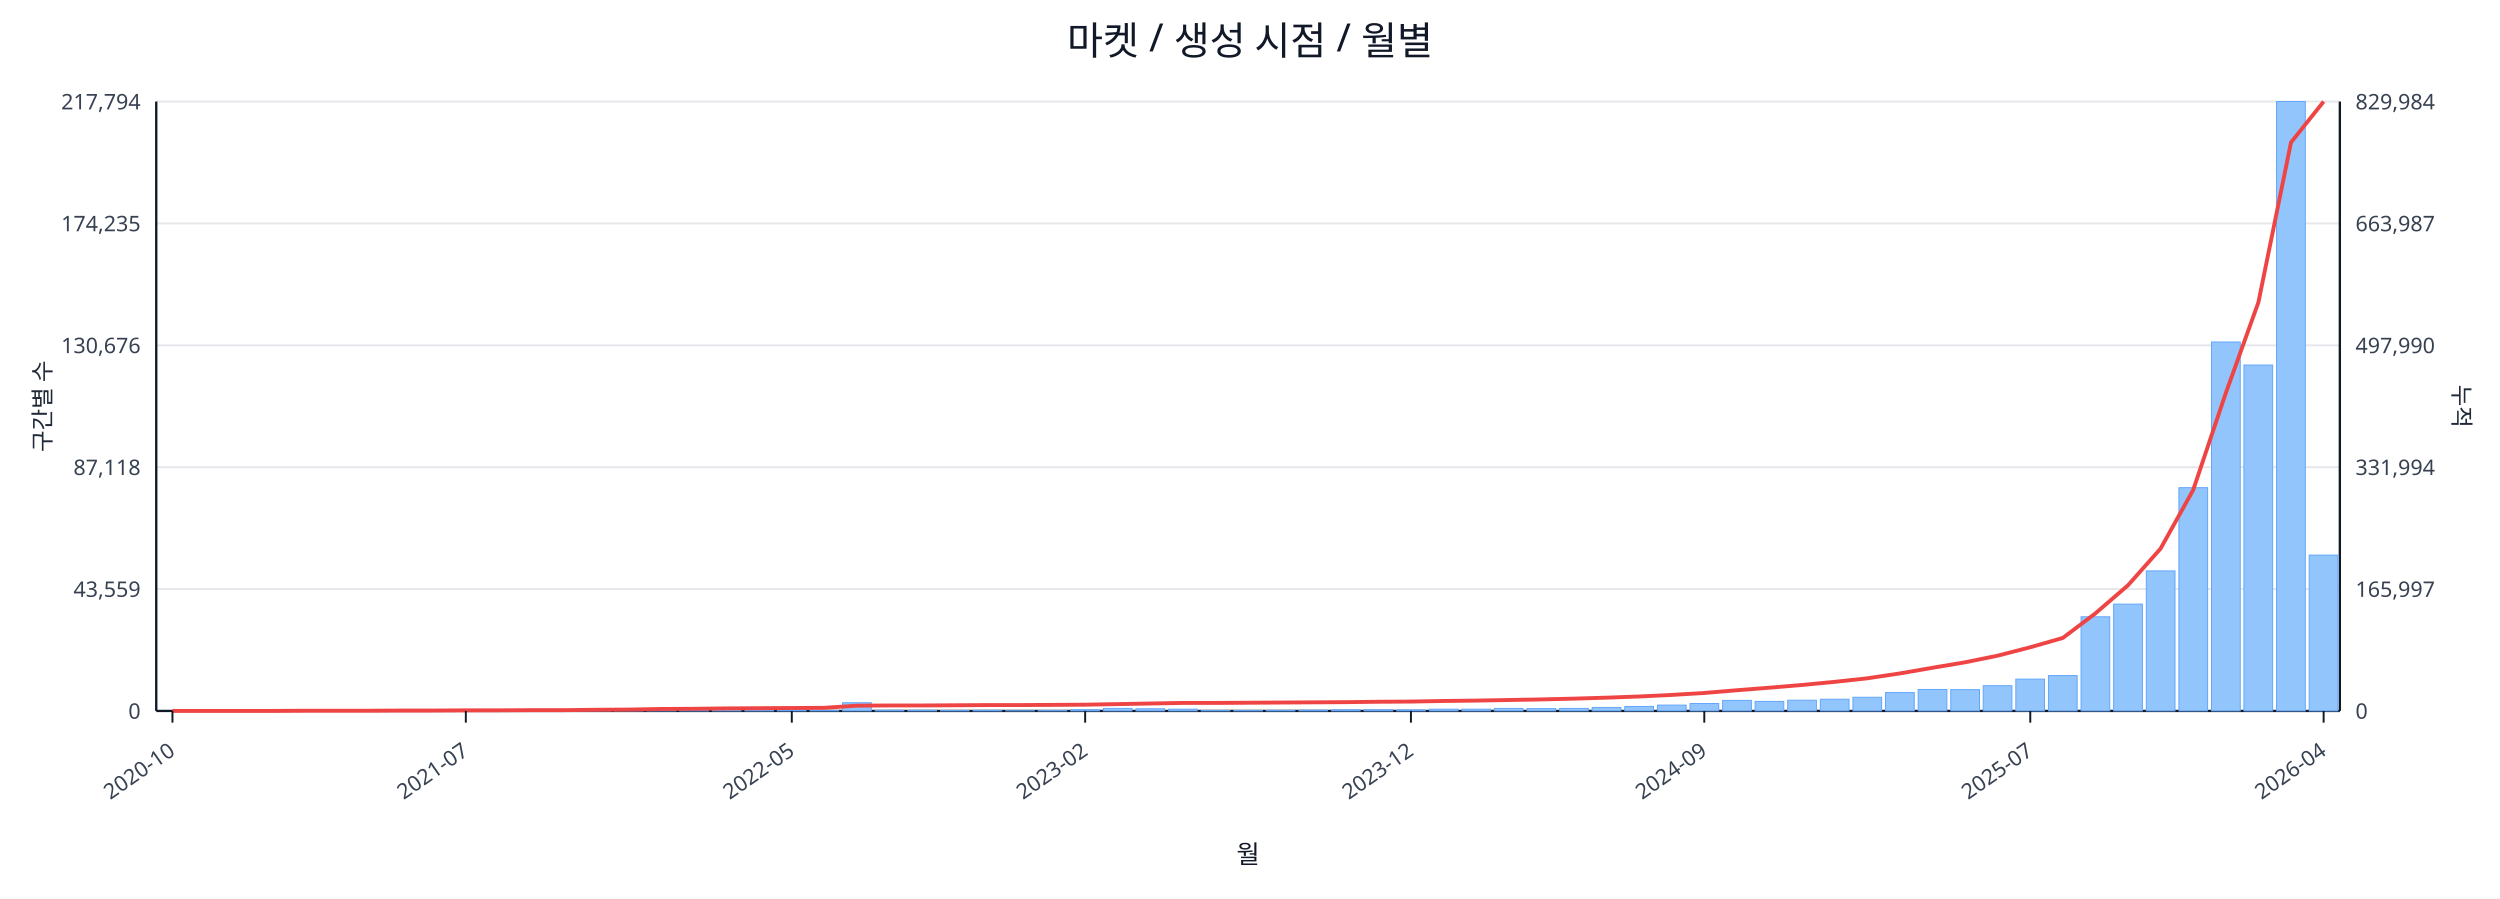
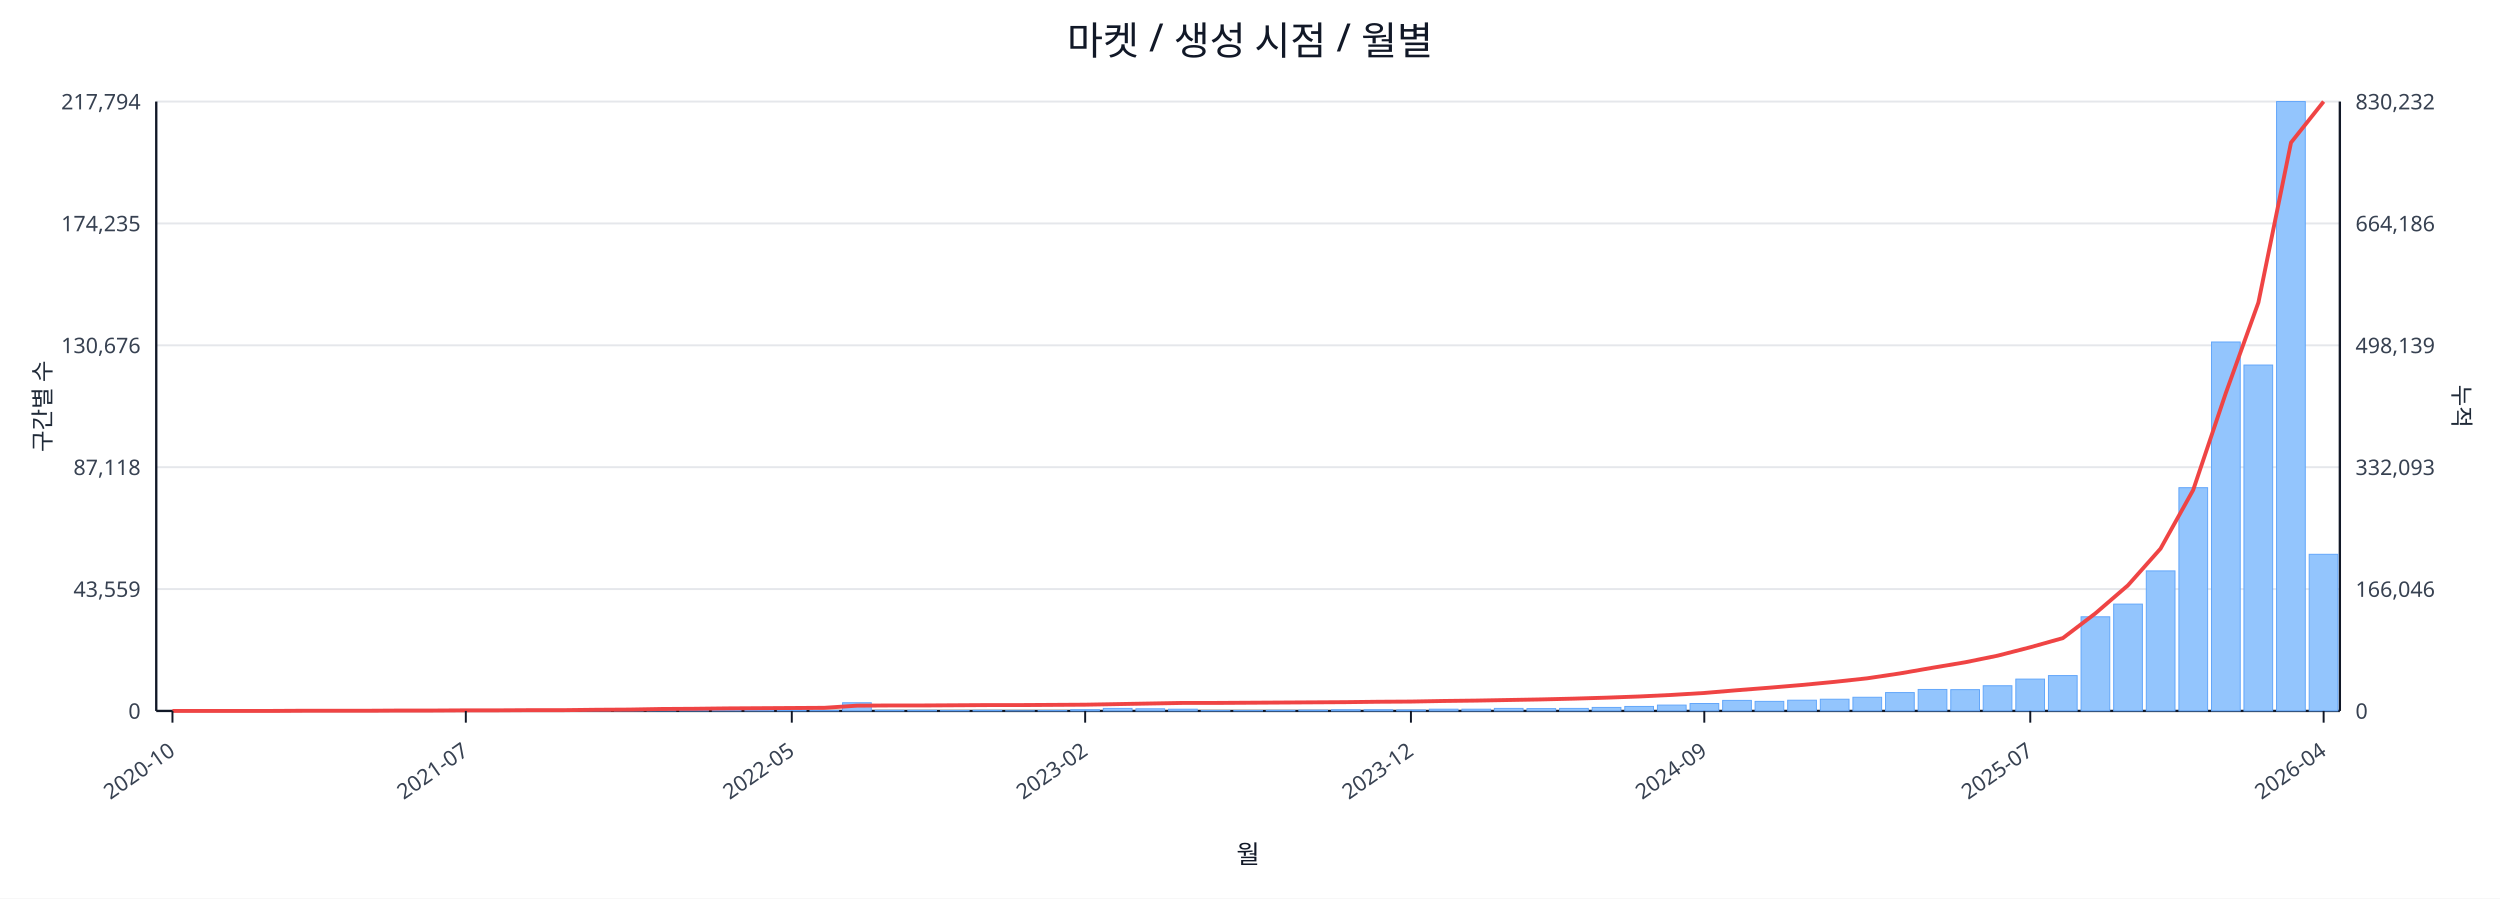
<svg xmlns="http://www.w3.org/2000/svg" width="1280" height="460" viewBox="0 0 1280 460">
  <rect x="0" y="0" width="100%" height="100%" fill="#ffffff" />
  <text x="640.0" y="28" font-size="20" text-anchor="middle" font-family="sans-serif" fill="#111827">마켓 / 생성 시점 / 월별</text>
  <line x1="80.0" y1="52.0" x2="1198.0" y2="52.0" stroke="#e5e7eb" stroke-width="1" />
  <text x="72.0" y="56.0" font-size="11" text-anchor="end" font-family="sans-serif" fill="#374151">217,794</text>
-   <text x="1206.0" y="56.0" font-size="11" text-anchor="start" font-family="sans-serif" fill="#374151">829,984</text>
+   <text x="1206.0" y="56.0" font-size="11" text-anchor="start" font-family="sans-serif" fill="#374151">830,232</text>
  <line x1="80.0" y1="114.4" x2="1198.0" y2="114.4" stroke="#e5e7eb" stroke-width="1" />
  <text x="72.0" y="118.4" font-size="11" text-anchor="end" font-family="sans-serif" fill="#374151">174,235</text>
-   <text x="1206.0" y="118.4" font-size="11" text-anchor="start" font-family="sans-serif" fill="#374151">663,987</text>
+   <text x="1206.0" y="118.4" font-size="11" text-anchor="start" font-family="sans-serif" fill="#374151">664,186</text>
  <line x1="80.0" y1="176.8" x2="1198.0" y2="176.8" stroke="#e5e7eb" stroke-width="1" />
  <text x="72.0" y="180.8" font-size="11" text-anchor="end" font-family="sans-serif" fill="#374151">130,676</text>
-   <text x="1206.0" y="180.8" font-size="11" text-anchor="start" font-family="sans-serif" fill="#374151">497,990</text>
+   <text x="1206.0" y="180.8" font-size="11" text-anchor="start" font-family="sans-serif" fill="#374151">498,139</text>
  <line x1="80.0" y1="239.2" x2="1198.0" y2="239.2" stroke="#e5e7eb" stroke-width="1" />
  <text x="72.0" y="243.2" font-size="11" text-anchor="end" font-family="sans-serif" fill="#374151">87,118</text>
-   <text x="1206.0" y="243.2" font-size="11" text-anchor="start" font-family="sans-serif" fill="#374151">331,994</text>
+   <text x="1206.0" y="243.2" font-size="11" text-anchor="start" font-family="sans-serif" fill="#374151">332,093</text>
  <line x1="80.0" y1="301.6" x2="1198.0" y2="301.6" stroke="#e5e7eb" stroke-width="1" />
  <text x="72.0" y="305.6" font-size="11" text-anchor="end" font-family="sans-serif" fill="#374151">43,559</text>
-   <text x="1206.0" y="305.6" font-size="11" text-anchor="start" font-family="sans-serif" fill="#374151">165,997</text>
+   <text x="1206.0" y="305.6" font-size="11" text-anchor="start" font-family="sans-serif" fill="#374151">166,046</text>
  <line x1="80.0" y1="364.0" x2="1198.0" y2="364.0" stroke="#e5e7eb" stroke-width="1" />
  <text x="72.0" y="368.0" font-size="11" text-anchor="end" font-family="sans-serif" fill="#374151">0</text>
  <text x="1206.0" y="368.0" font-size="11" text-anchor="start" font-family="sans-serif" fill="#374151">0</text>
  <line x1="80.0" y1="364.0" x2="1198.0" y2="364.0" stroke="#111827" stroke-width="1.2" />
  <line x1="80.0" y1="52.0" x2="80.0" y2="364.0" stroke="#111827" stroke-width="1.2" />
  <line x1="1198.0" y1="52.0" x2="1198.0" y2="364.0" stroke="#111827" stroke-width="1.2" />
  <rect x="81.0" y="364.0" width="14.7" height="0.0" fill="#93c5fd" stroke="#60a5fa" stroke-width="0.5" />
  <rect x="97.7" y="364.0" width="14.7" height="0.0" fill="#93c5fd" stroke="#60a5fa" stroke-width="0.5" />
  <rect x="114.4" y="364.0" width="14.7" height="0.0" fill="#93c5fd" stroke="#60a5fa" stroke-width="0.5" />
  <rect x="131.1" y="363.9" width="14.7" height="0.1" fill="#93c5fd" stroke="#60a5fa" stroke-width="0.5" />
  <rect x="147.7" y="363.9" width="14.7" height="0.1" fill="#93c5fd" stroke="#60a5fa" stroke-width="0.5" />
  <rect x="164.4" y="363.9" width="14.7" height="0.1" fill="#93c5fd" stroke="#60a5fa" stroke-width="0.5" />
  <rect x="181.1" y="363.9" width="14.7" height="0.1" fill="#93c5fd" stroke="#60a5fa" stroke-width="0.5" />
  <rect x="197.8" y="363.8" width="14.7" height="0.2" fill="#93c5fd" stroke="#60a5fa" stroke-width="0.5" />
  <rect x="214.5" y="363.7" width="14.7" height="0.3" fill="#93c5fd" stroke="#60a5fa" stroke-width="0.5" />
  <rect x="231.2" y="363.8" width="14.7" height="0.2" fill="#93c5fd" stroke="#60a5fa" stroke-width="0.5" />
  <rect x="247.9" y="363.8" width="14.7" height="0.2" fill="#93c5fd" stroke="#60a5fa" stroke-width="0.5" />
  <rect x="264.6" y="363.9" width="14.7" height="0.1" fill="#93c5fd" stroke="#60a5fa" stroke-width="0.5" />
  <rect x="281.2" y="363.7" width="14.7" height="0.3" fill="#93c5fd" stroke="#60a5fa" stroke-width="0.5" />
  <rect x="297.9" y="363.4" width="14.7" height="0.6" fill="#93c5fd" stroke="#60a5fa" stroke-width="0.5" />
  <rect x="314.6" y="363.5" width="14.7" height="0.5" fill="#93c5fd" stroke="#60a5fa" stroke-width="0.5" />
  <rect x="331.3" y="363.1" width="14.7" height="0.9" fill="#93c5fd" stroke="#60a5fa" stroke-width="0.5" />
  <rect x="348.0" y="363.5" width="14.7" height="0.5" fill="#93c5fd" stroke="#60a5fa" stroke-width="0.5" />
  <rect x="364.7" y="363.3" width="14.7" height="0.7" fill="#93c5fd" stroke="#60a5fa" stroke-width="0.5" />
  <rect x="381.4" y="363.4" width="14.7" height="0.6" fill="#93c5fd" stroke="#60a5fa" stroke-width="0.5" />
  <rect x="398.0" y="363.6" width="14.7" height="0.4" fill="#93c5fd" stroke="#60a5fa" stroke-width="0.5" />
  <rect x="414.7" y="363.8" width="14.7" height="0.2" fill="#93c5fd" stroke="#60a5fa" stroke-width="0.5" />
  <rect x="431.4" y="359.8" width="14.7" height="4.2" fill="#93c5fd" stroke="#60a5fa" stroke-width="0.5" />
  <rect x="448.1" y="363.7" width="14.7" height="0.3" fill="#93c5fd" stroke="#60a5fa" stroke-width="0.5" />
  <rect x="464.8" y="363.7" width="14.7" height="0.3" fill="#93c5fd" stroke="#60a5fa" stroke-width="0.5" />
  <rect x="481.5" y="363.8" width="14.7" height="0.2" fill="#93c5fd" stroke="#60a5fa" stroke-width="0.5" />
  <rect x="498.2" y="363.7" width="14.7" height="0.3" fill="#93c5fd" stroke="#60a5fa" stroke-width="0.5" />
  <rect x="514.9" y="363.9" width="14.7" height="0.1" fill="#93c5fd" stroke="#60a5fa" stroke-width="0.5" />
  <rect x="531.5" y="363.8" width="14.7" height="0.2" fill="#93c5fd" stroke="#60a5fa" stroke-width="0.5" />
  <rect x="548.2" y="363.4" width="14.7" height="0.6" fill="#93c5fd" stroke="#60a5fa" stroke-width="0.5" />
  <rect x="564.9" y="362.7" width="14.7" height="1.3" fill="#93c5fd" stroke="#60a5fa" stroke-width="0.5" />
  <rect x="581.6" y="362.9" width="14.7" height="1.1" fill="#93c5fd" stroke="#60a5fa" stroke-width="0.5" />
  <rect x="598.3" y="363.1" width="14.7" height="0.9" fill="#93c5fd" stroke="#60a5fa" stroke-width="0.5" />
  <rect x="615.0" y="363.8" width="14.7" height="0.2" fill="#93c5fd" stroke="#60a5fa" stroke-width="0.5" />
  <rect x="631.7" y="363.8" width="14.7" height="0.2" fill="#93c5fd" stroke="#60a5fa" stroke-width="0.5" />
  <rect x="648.3" y="363.7" width="14.7" height="0.3" fill="#93c5fd" stroke="#60a5fa" stroke-width="0.5" />
  <rect x="665.0" y="363.6" width="14.7" height="0.4" fill="#93c5fd" stroke="#60a5fa" stroke-width="0.5" />
  <rect x="681.7" y="363.4" width="14.7" height="0.6" fill="#93c5fd" stroke="#60a5fa" stroke-width="0.5" />
  <rect x="698.4" y="363.4" width="14.7" height="0.6" fill="#93c5fd" stroke="#60a5fa" stroke-width="0.5" />
  <rect x="715.1" y="363.5" width="14.7" height="0.5" fill="#93c5fd" stroke="#60a5fa" stroke-width="0.5" />
  <rect x="731.8" y="363.1" width="14.7" height="0.9" fill="#93c5fd" stroke="#60a5fa" stroke-width="0.5" />
  <rect x="748.5" y="363.1" width="14.7" height="0.9" fill="#93c5fd" stroke="#60a5fa" stroke-width="0.5" />
  <rect x="765.1" y="362.7" width="14.7" height="1.3" fill="#93c5fd" stroke="#60a5fa" stroke-width="0.5" />
  <rect x="781.8" y="362.8" width="14.7" height="1.2" fill="#93c5fd" stroke="#60a5fa" stroke-width="0.5" />
  <rect x="798.5" y="362.7" width="14.7" height="1.3" fill="#93c5fd" stroke="#60a5fa" stroke-width="0.5" />
  <rect x="815.2" y="362.2" width="14.7" height="1.8" fill="#93c5fd" stroke="#60a5fa" stroke-width="0.5" />
  <rect x="831.9" y="361.7" width="14.7" height="2.3" fill="#93c5fd" stroke="#60a5fa" stroke-width="0.5" />
  <rect x="848.6" y="361.0" width="14.7" height="3.0" fill="#93c5fd" stroke="#60a5fa" stroke-width="0.5" />
  <rect x="865.3" y="360.2" width="14.7" height="3.8" fill="#93c5fd" stroke="#60a5fa" stroke-width="0.5" />
  <rect x="882.0" y="358.6" width="14.7" height="5.4" fill="#93c5fd" stroke="#60a5fa" stroke-width="0.5" />
  <rect x="898.6" y="359.1" width="14.7" height="4.9" fill="#93c5fd" stroke="#60a5fa" stroke-width="0.5" />
  <rect x="915.3" y="358.5" width="14.7" height="5.5" fill="#93c5fd" stroke="#60a5fa" stroke-width="0.5" />
  <rect x="932.0" y="358.0" width="14.7" height="6.0" fill="#93c5fd" stroke="#60a5fa" stroke-width="0.5" />
  <rect x="948.7" y="357.0" width="14.7" height="7.0" fill="#93c5fd" stroke="#60a5fa" stroke-width="0.5" />
  <rect x="965.4" y="354.6" width="14.7" height="9.4" fill="#93c5fd" stroke="#60a5fa" stroke-width="0.5" />
  <rect x="982.1" y="353.0" width="14.7" height="11.0" fill="#93c5fd" stroke="#60a5fa" stroke-width="0.5" />
  <rect x="998.8" y="353.1" width="14.7" height="10.9" fill="#93c5fd" stroke="#60a5fa" stroke-width="0.5" />
  <rect x="1015.4" y="351.1" width="14.7" height="12.9" fill="#93c5fd" stroke="#60a5fa" stroke-width="0.5" />
  <rect x="1032.1" y="347.7" width="14.7" height="16.3" fill="#93c5fd" stroke="#60a5fa" stroke-width="0.5" />
  <rect x="1048.8" y="345.9" width="14.7" height="18.1" fill="#93c5fd" stroke="#60a5fa" stroke-width="0.5" />
  <rect x="1065.5" y="315.8" width="14.7" height="48.2" fill="#93c5fd" stroke="#60a5fa" stroke-width="0.5" />
  <rect x="1082.2" y="309.3" width="14.7" height="54.7" fill="#93c5fd" stroke="#60a5fa" stroke-width="0.5" />
  <rect x="1098.9" y="292.3" width="14.7" height="71.7" fill="#93c5fd" stroke="#60a5fa" stroke-width="0.5" />
  <rect x="1115.6" y="249.7" width="14.7" height="114.3" fill="#93c5fd" stroke="#60a5fa" stroke-width="0.5" />
  <rect x="1132.3" y="175.1" width="14.7" height="188.9" fill="#93c5fd" stroke="#60a5fa" stroke-width="0.5" />
  <rect x="1148.9" y="186.9" width="14.7" height="177.1" fill="#93c5fd" stroke="#60a5fa" stroke-width="0.5" />
  <rect x="1165.6" y="52.0" width="14.7" height="312.0" fill="#93c5fd" stroke="#60a5fa" stroke-width="0.5" />
-   <rect x="1182.3" y="284.2" width="14.7" height="79.8" fill="#93c5fd" stroke="#60a5fa" stroke-width="0.5" />
-   <polyline fill="none" stroke="#ef4444" stroke-width="2" points="88.3,364.0 105.0,364.0 121.7,364.0 138.4,364.0 155.1,363.9 171.8,363.9 188.5,363.9 205.1,363.8 221.8,363.8 238.5,363.7 255.2,363.7 271.9,363.6 288.6,363.6 305.3,363.4 322.0,363.3 338.6,363.0 355.3,362.9 372.0,362.7 388.7,362.6 405.4,362.5 422.1,362.4 438.8,361.3 455.4,361.2 472.1,361.2 488.8,361.1 505.5,361.0 522.2,361.0 538.9,360.9 555.6,360.8 572.3,360.5 588.9,360.2 605.6,359.9 622.3,359.9 639.0,359.8 655.7,359.7 672.4,359.6 689.1,359.5 705.7,359.3 722.4,359.2 739.1,358.9 755.8,358.7 772.5,358.4 789.2,358.1 805.9,357.7 822.6,357.2 839.2,356.6 855.9,355.8 872.6,354.8 889.3,353.4 906.0,352.1 922.7,350.7 939.4,349.1 956.0,347.3 972.7,344.8 989.4,341.9 1006.1,339.1 1022.8,335.7 1039.5,331.4 1056.2,326.6 1072.9,314.0 1089.5,299.7 1106.2,280.9 1122.9,250.9 1139.6,201.3 1156.3,154.8 1173.0,72.9 1189.7,52.0" />
+   <rect x="1182.3" y="283.8" width="14.7" height="80.2" fill="#93c5fd" stroke="#60a5fa" stroke-width="0.5" />
+   <polyline fill="none" stroke="#ef4444" stroke-width="2" points="88.3,364.0 105.0,364.0 121.7,364.0 138.4,364.0 155.1,363.9 171.8,363.9 188.5,363.9 205.1,363.8 221.8,363.8 238.5,363.7 255.2,363.7 271.9,363.6 288.6,363.6 305.3,363.4 322.0,363.3 338.6,363.0 355.3,362.9 372.0,362.7 388.7,362.6 405.4,362.5 422.1,362.4 438.8,361.3 455.4,361.2 472.1,361.2 488.8,361.1 505.5,361.0 522.2,361.0 538.9,360.9 555.6,360.8 572.3,360.5 588.9,360.2 605.6,359.9 622.3,359.9 639.0,359.8 655.7,359.7 672.4,359.6 689.1,359.5 705.7,359.3 722.4,359.2 739.1,358.9 755.8,358.7 772.5,358.4 789.2,358.1 805.9,357.7 822.6,357.2 839.2,356.6 855.9,355.8 872.6,354.8 889.3,353.4 906.0,352.1 922.7,350.7 939.4,349.1 956.0,347.3 972.7,344.8 989.4,341.9 1006.1,339.1 1022.8,335.7 1039.5,331.4 1056.2,326.7 1072.9,314.0 1089.5,299.7 1106.2,280.9 1122.9,250.9 1139.6,201.3 1156.3,154.9 1173.0,73.0 1189.7,52.0" />
  <line x1="88.3" y1="364.0" x2="88.3" y2="370.0" stroke="#111827" stroke-width="1" />
  <text x="90.3" y="386.0" font-size="11" text-anchor="end" transform="rotate(-35 90.3 386.0)" font-family="sans-serif" fill="#374151">2020-10</text>
  <line x1="238.5" y1="364.0" x2="238.5" y2="370.0" stroke="#111827" stroke-width="1" />
  <text x="240.5" y="386.0" font-size="11" text-anchor="end" transform="rotate(-35 240.5 386.0)" font-family="sans-serif" fill="#374151">2021-07</text>
  <line x1="405.4" y1="364.0" x2="405.4" y2="370.0" stroke="#111827" stroke-width="1" />
  <text x="407.4" y="386.0" font-size="11" text-anchor="end" transform="rotate(-35 407.4 386.0)" font-family="sans-serif" fill="#374151">2022-05</text>
  <line x1="555.6" y1="364.0" x2="555.6" y2="370.0" stroke="#111827" stroke-width="1" />
  <text x="557.6" y="386.0" font-size="11" text-anchor="end" transform="rotate(-35 557.6 386.0)" font-family="sans-serif" fill="#374151">2023-02</text>
  <line x1="722.4" y1="364.0" x2="722.4" y2="370.0" stroke="#111827" stroke-width="1" />
  <text x="724.4" y="386.0" font-size="11" text-anchor="end" transform="rotate(-35 724.4 386.0)" font-family="sans-serif" fill="#374151">2023-12</text>
  <line x1="872.6" y1="364.0" x2="872.6" y2="370.0" stroke="#111827" stroke-width="1" />
  <text x="874.6" y="386.0" font-size="11" text-anchor="end" transform="rotate(-35 874.6 386.0)" font-family="sans-serif" fill="#374151">2024-09</text>
  <line x1="1039.5" y1="364.0" x2="1039.5" y2="370.0" stroke="#111827" stroke-width="1" />
  <text x="1041.5" y="386.0" font-size="11" text-anchor="end" transform="rotate(-35 1041.5 386.0)" font-family="sans-serif" fill="#374151">2025-07</text>
  <line x1="1189.7" y1="364.0" x2="1189.7" y2="370.0" stroke="#111827" stroke-width="1" />
  <text x="1191.7" y="386.0" font-size="11" text-anchor="end" transform="rotate(-35 1191.7 386.0)" font-family="sans-serif" fill="#374151">2026-04</text>
  <text x="26" y="208.0" font-size="12" transform="rotate(-90 26 208.0)" text-anchor="middle" font-family="sans-serif" fill="#1f2937">구간별 수</text>
  <text x="1256.0" y="208.0" font-size="12" transform="rotate(90 1256.0 208.0)" text-anchor="middle" font-family="sans-serif" fill="#1f2937">누적</text>
  <text x="639.0" y="442.0" font-size="13" text-anchor="middle" font-family="sans-serif" fill="#111827">월</text>
</svg>
